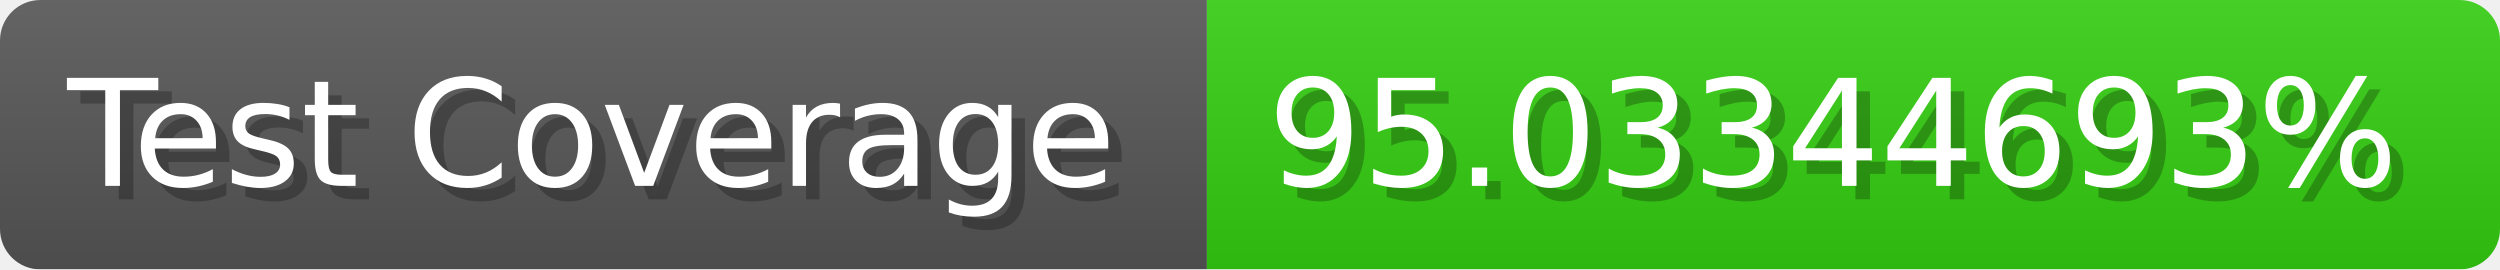
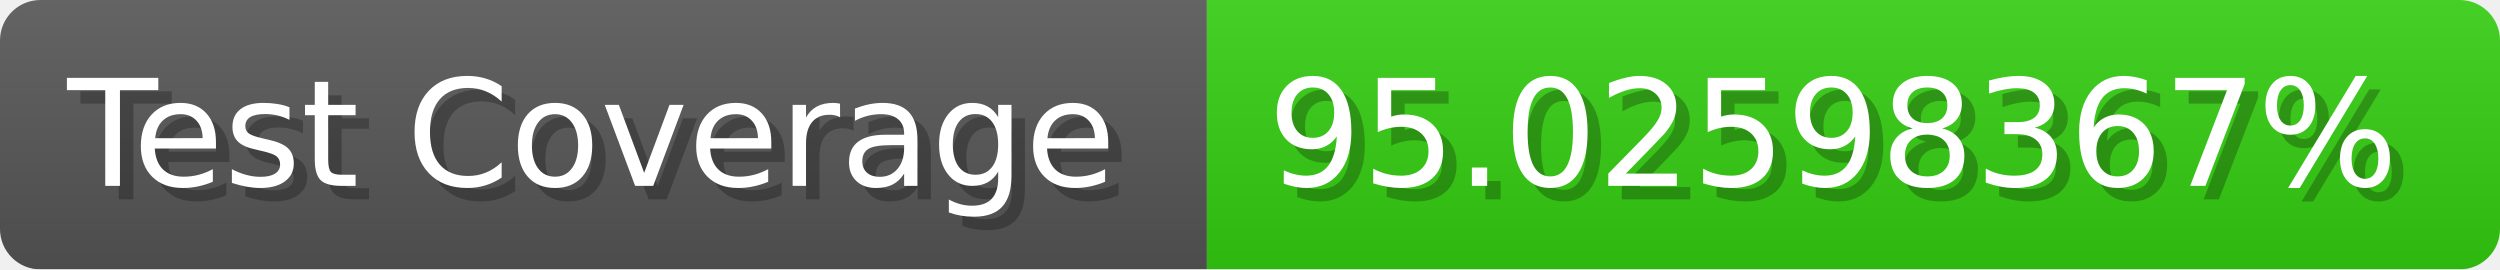
- <svg xmlns="http://www.w3.org/2000/svg" width="185.6" height="20" viewBox="0 0 1856 200" role="img" aria-label="Test Coverage: 95.03344693%">
+ <svg xmlns="http://www.w3.org/2000/svg" width="185.6" height="20" viewBox="0 0 1856 200" role="img" aria-label="Test Coverage: 95.02598367%">
  <linearGradient id="a" x2="0" y2="100%">
    <stop offset="0" stop-opacity=".1" stop-color="#EEE" />
    <stop offset="1" stop-opacity=".1" />
  </linearGradient>
  <mask id="m">
    <rect width="1856" height="200" rx="30" fill="#FFF" />
  </mask>
  <g mask="url(#m)">
    <rect width="896" height="200" fill="#555" />
    <rect width="960" height="200" fill="#3C1" x="896" />
    <rect width="1856" height="200" fill="url(#a)" />
  </g>
  <g aria-hidden="true" fill="#fff" text-anchor="start" font-family="Verdana,DejaVu Sans,sans-serif" font-size="110">
    <text x="60" y="148" textLength="796" fill="#000" opacity="0.25">Test Coverage</text>
    <text x="50" y="138" textLength="796">Test Coverage</text>
-     <text x="951" y="148" textLength="860" fill="#000" opacity="0.25">95.03344693%</text>
-     <text x="941" y="138" textLength="860">95.03344693%</text>
+     <text x="951" y="148" textLength="860" fill="#000" opacity="0.25">95.02598367%</text>
+     <text x="941" y="138" textLength="860">95.02598367%</text>
  </g>
</svg>
